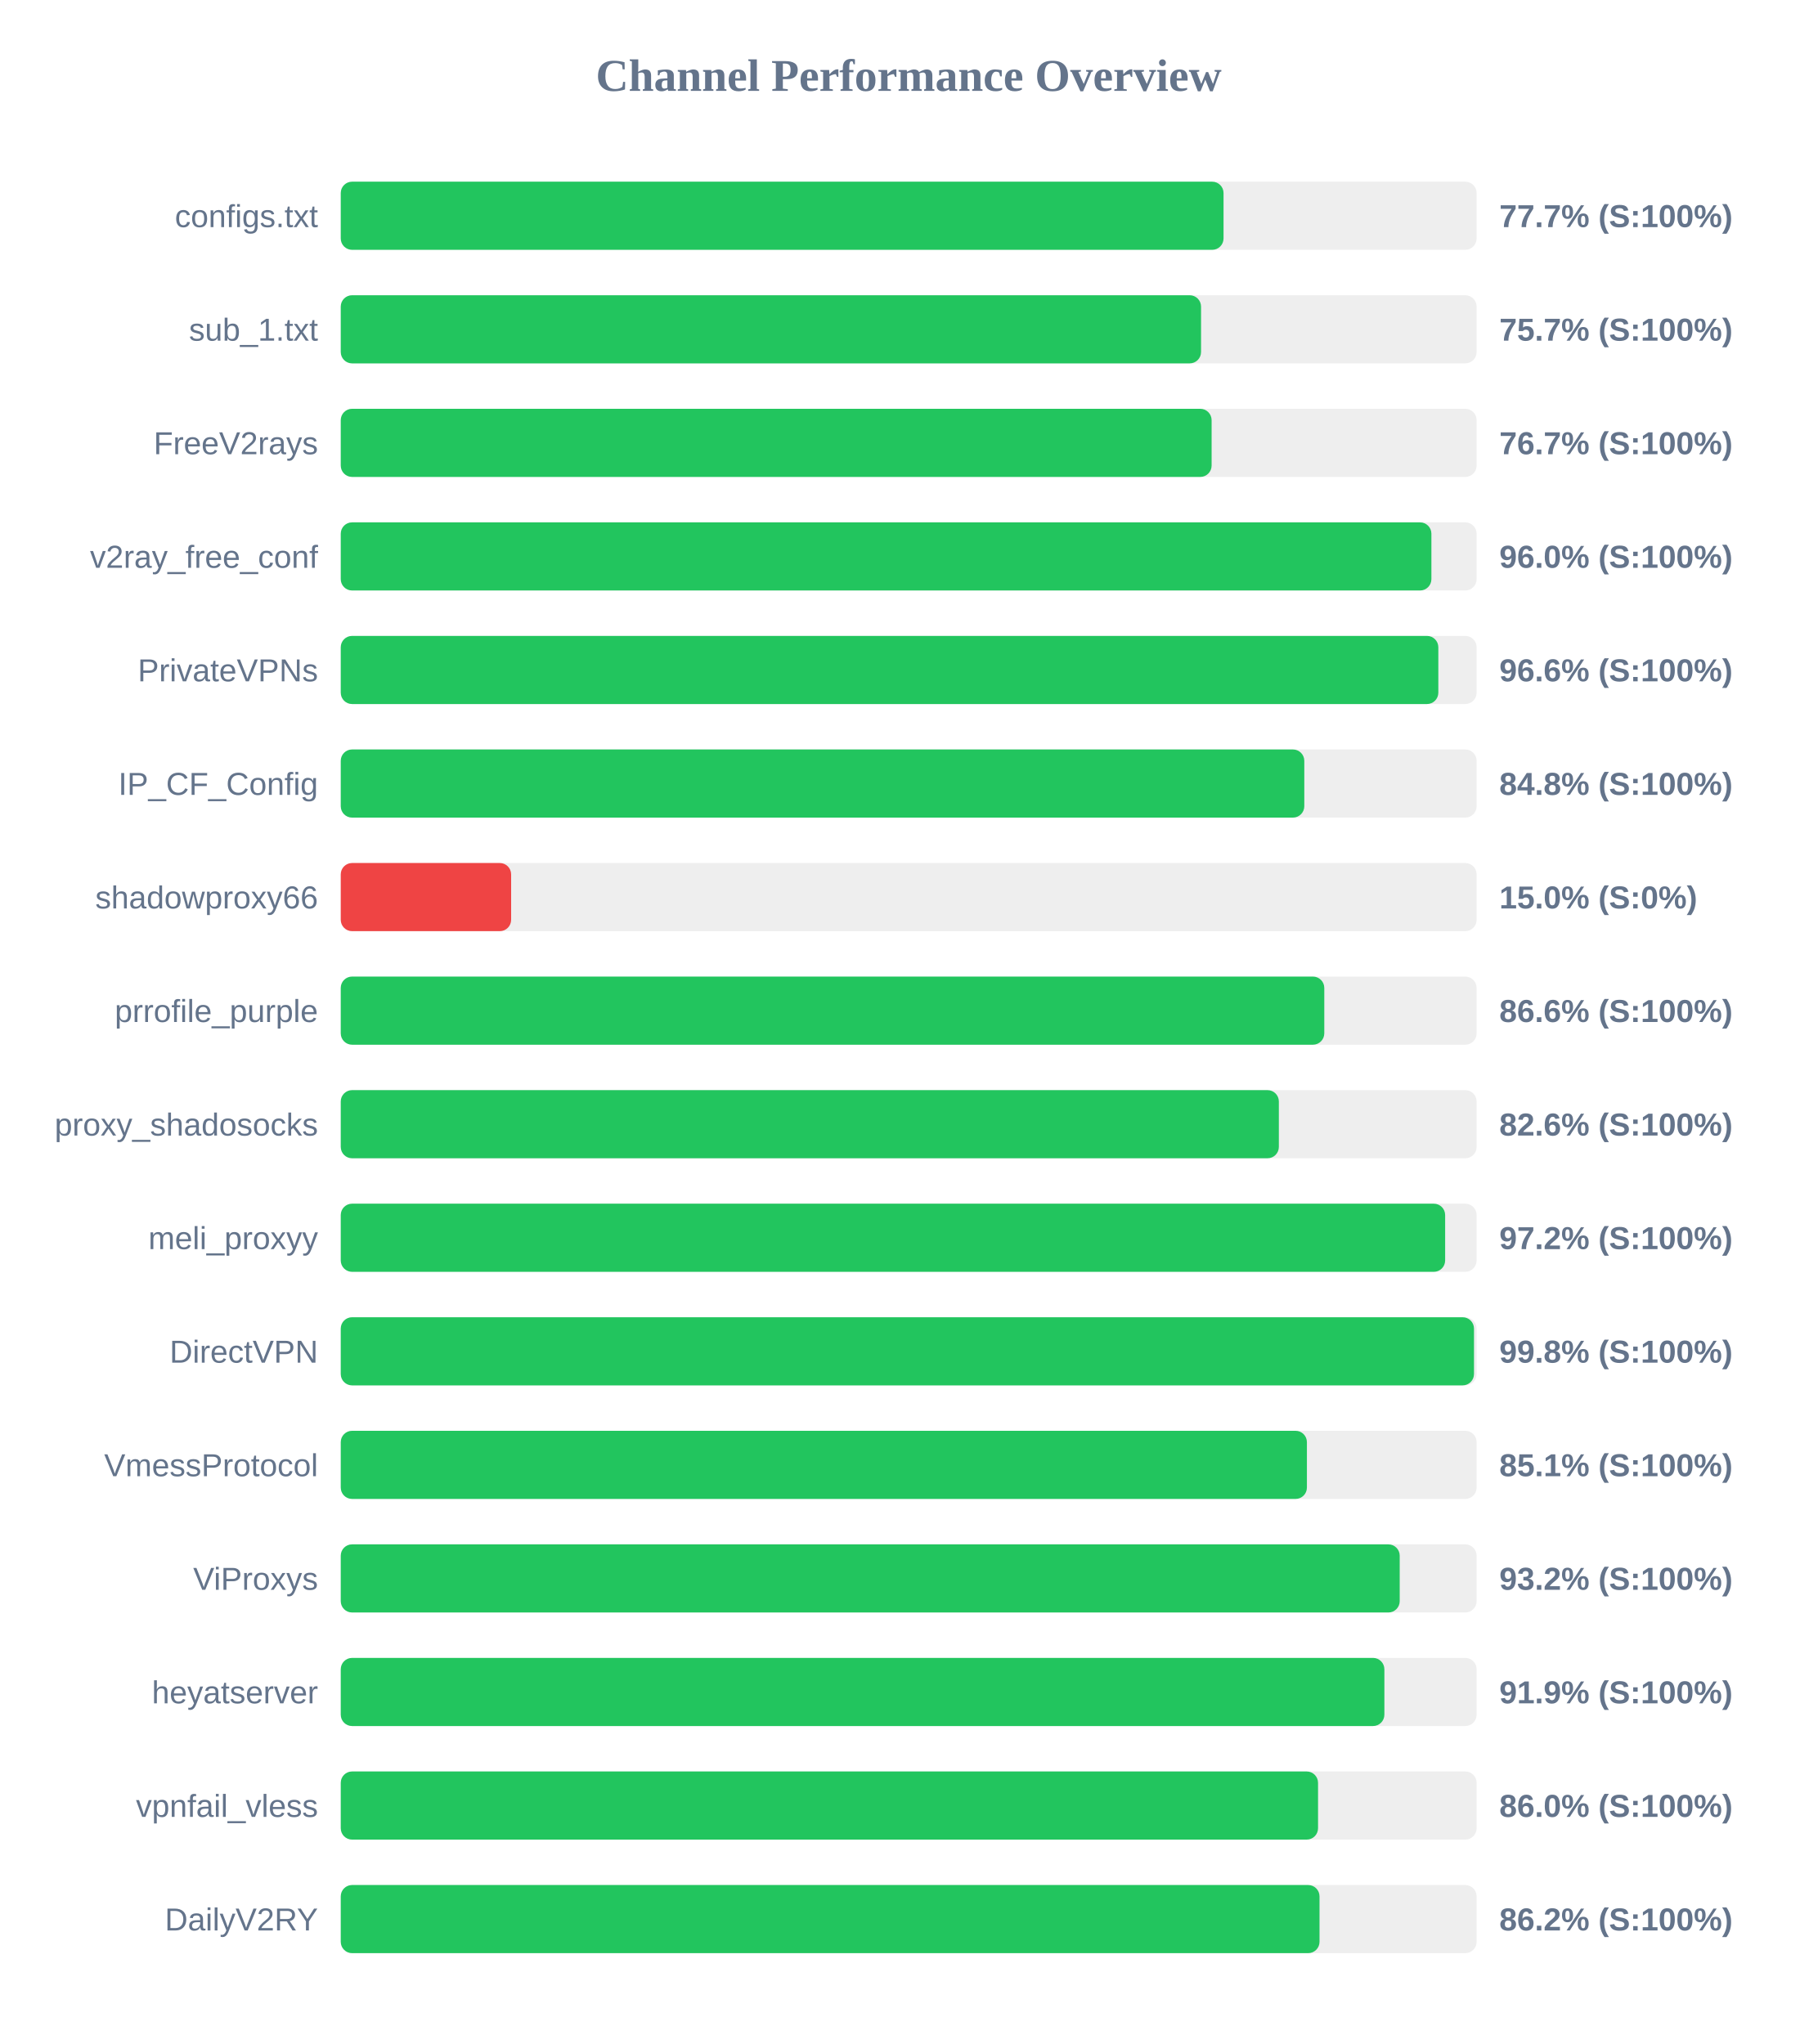
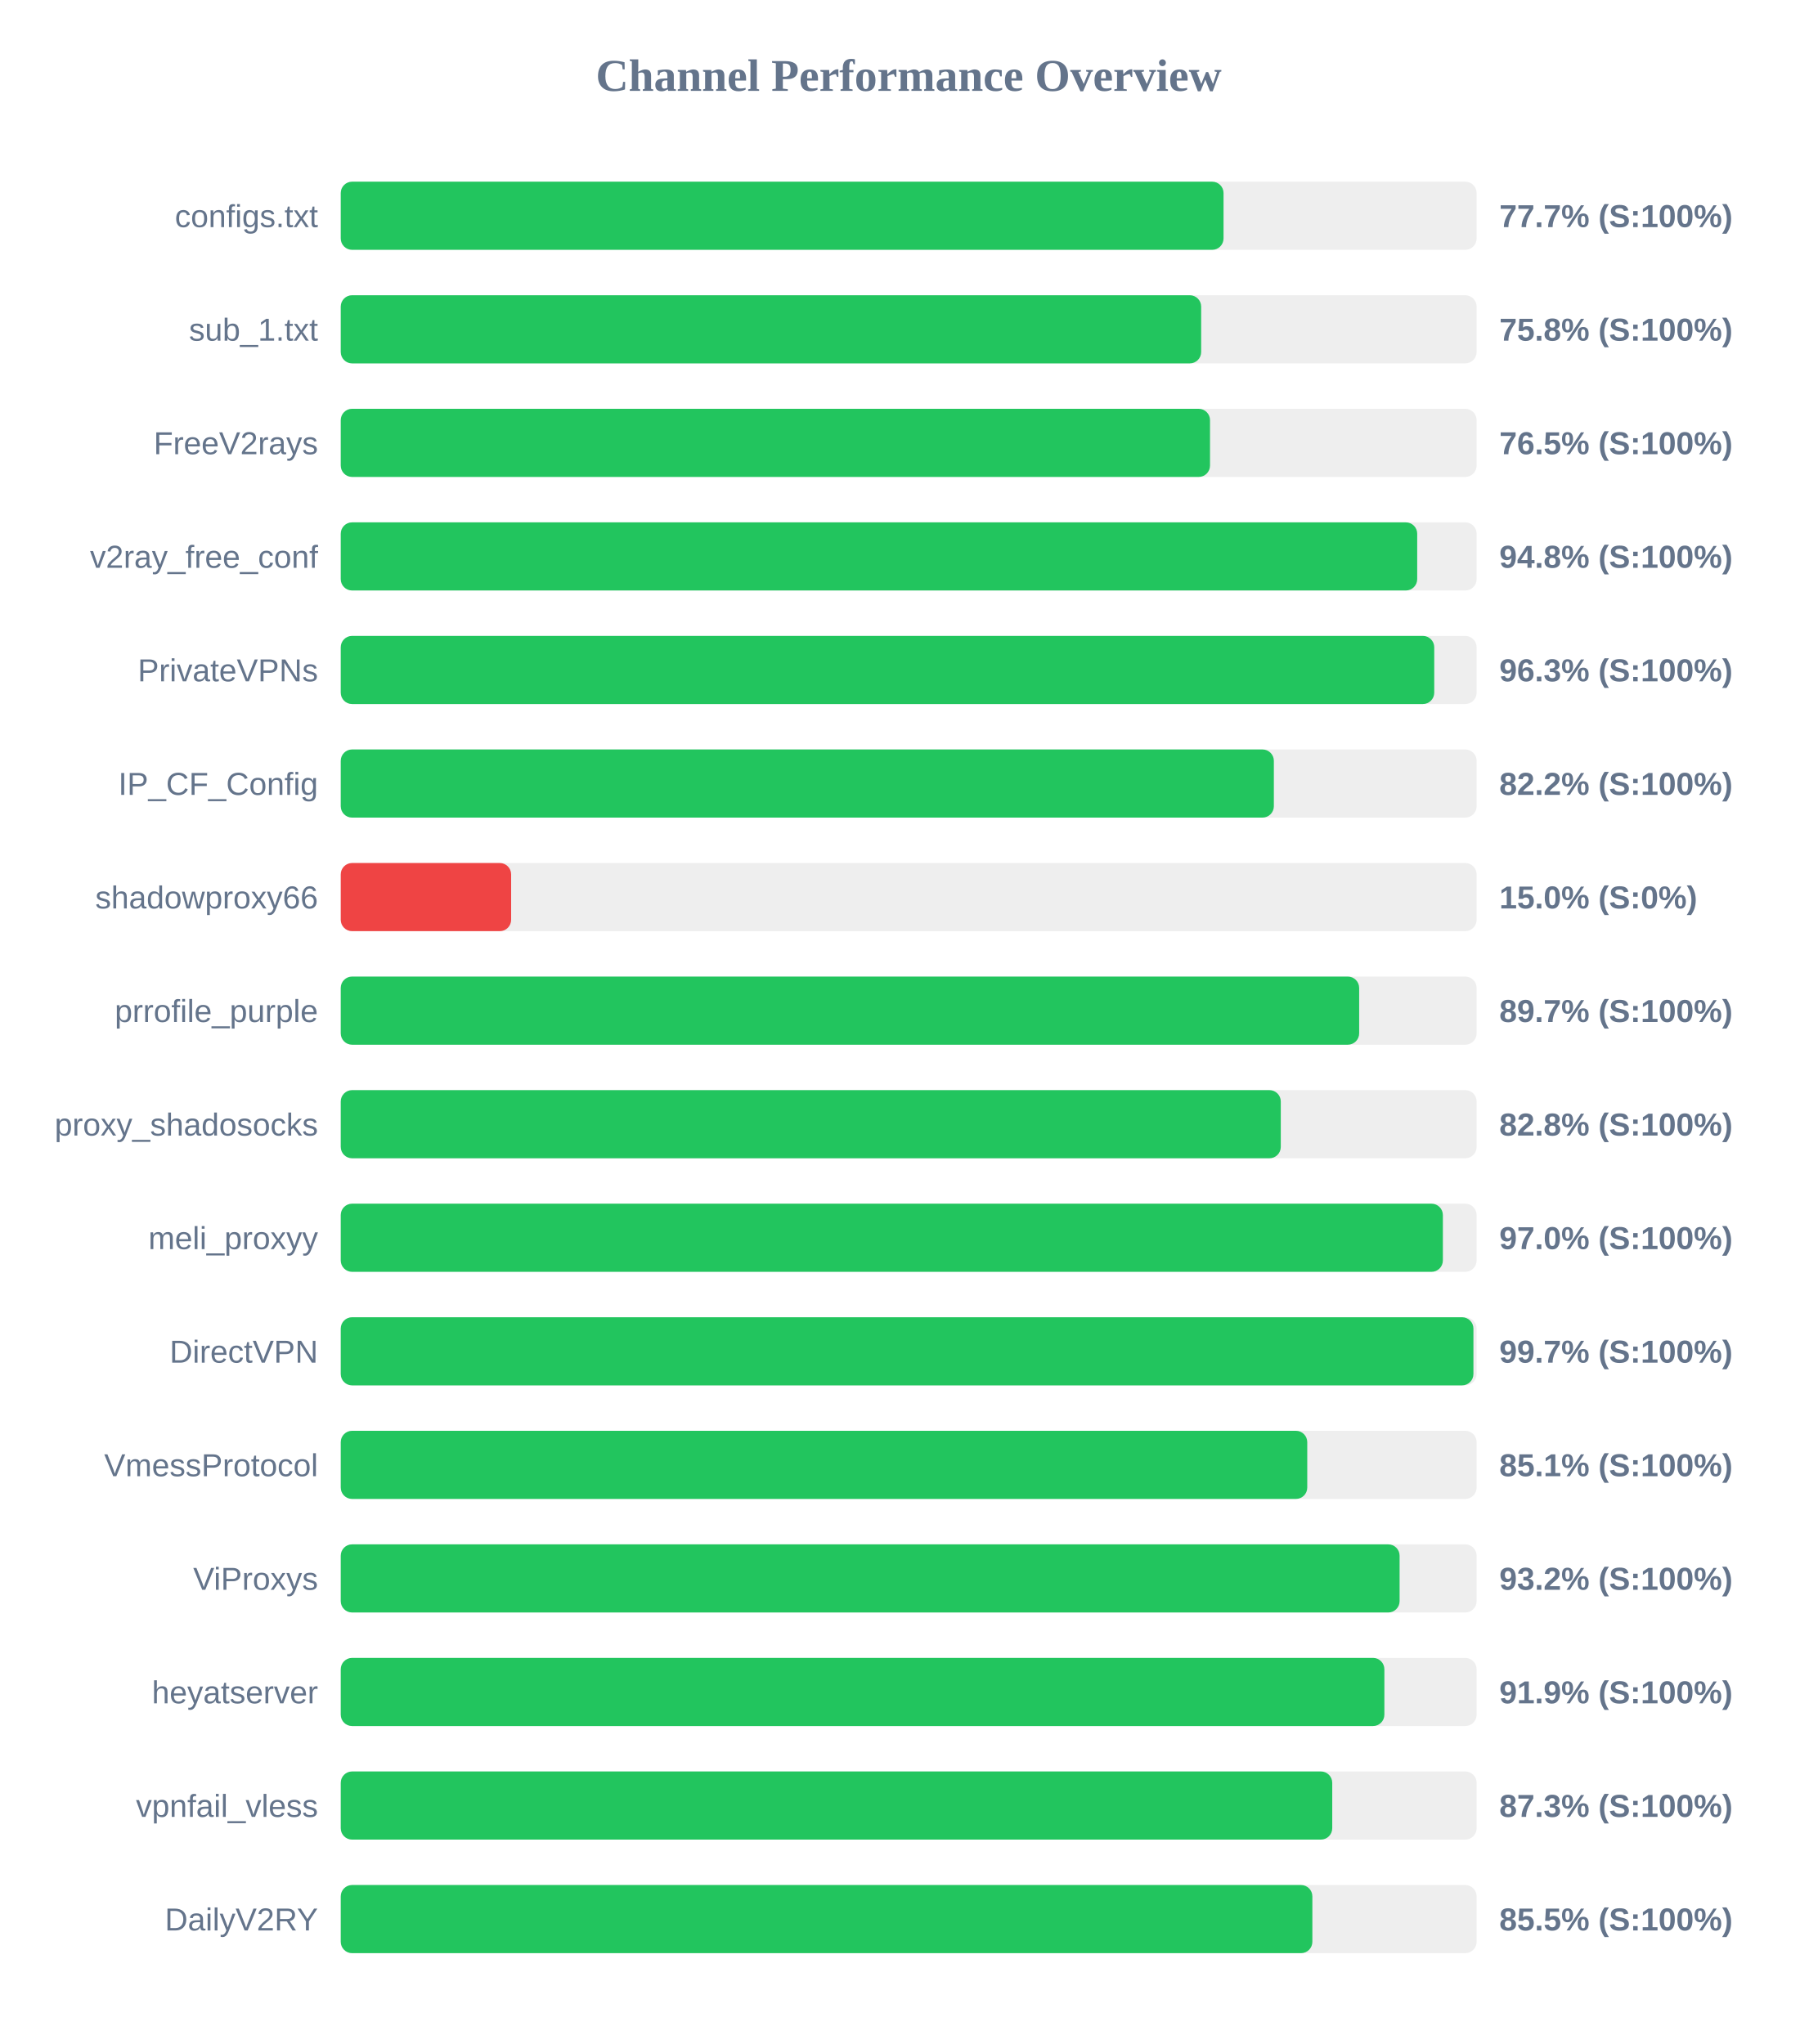
<svg xmlns="http://www.w3.org/2000/svg" width="800" height="900" version="1.1">
  <style>
        .row { font: 14px Arial; fill: #64748b; }
        .score { font: bold 14px Arial; fill: #64748b; }
    </style>
  <text x="400" y="40" text-anchor="middle" font-size="20px" font-weight="bold" fill="#64748b">Channel Performance Overview</text>
  <rect x="150" y="80" width="500" height="30" fill="#eee" rx="5" />
  <rect x="150" y="80" width="388.6" height="30" fill="#22c55e" rx="5" />
  <text x="140" y="100" text-anchor="end" class="row">configs.txt</text>
  <text x="660" y="100" text-anchor="start" class="score">77.7% (S:100%)</text>
  <rect x="150" y="130" width="500" height="30" fill="#eee" rx="5" />
-   <rect x="150" y="130" width="378.7" height="30" fill="#22c55e" rx="5" />
+   <rect x="150" y="130" width="378.75" height="30" fill="#22c55e" rx="5" />
  <text x="140" y="150" text-anchor="end" class="row">sub_1.txt</text>
-   <text x="660" y="150" text-anchor="start" class="score">75.7% (S:100%)</text>
+   <text x="660" y="150" text-anchor="start" class="score">75.8% (S:100%)</text>
  <rect x="150" y="180" width="500" height="30" fill="#eee" rx="5" />
-   <rect x="150" y="180" width="383.35" height="30" fill="#22c55e" rx="5" />
+   <rect x="150" y="180" width="382.65" height="30" fill="#22c55e" rx="5" />
  <text x="140" y="200" text-anchor="end" class="row">FreeV2rays</text>
-   <text x="660" y="200" text-anchor="start" class="score">76.7% (S:100%)</text>
+   <text x="660" y="200" text-anchor="start" class="score">76.5% (S:100%)</text>
  <rect x="150" y="230" width="500" height="30" fill="#eee" rx="5" />
-   <rect x="150" y="230" width="480.1" height="30" fill="#22c55e" rx="5" />
+   <rect x="150" y="230" width="473.85" height="30" fill="#22c55e" rx="5" />
  <text x="140" y="250" text-anchor="end" class="row">v2ray_free_conf</text>
-   <text x="660" y="250" text-anchor="start" class="score">96.0% (S:100%)</text>
+   <text x="660" y="250" text-anchor="start" class="score">94.8% (S:100%)</text>
  <rect x="150" y="280" width="500" height="30" fill="#eee" rx="5" />
-   <rect x="150" y="280" width="483.15" height="30" fill="#22c55e" rx="5" />
+   <rect x="150" y="280" width="481.35" height="30" fill="#22c55e" rx="5" />
  <text x="140" y="300" text-anchor="end" class="row">PrivateVPNs</text>
-   <text x="660" y="300" text-anchor="start" class="score">96.6% (S:100%)</text>
+   <text x="660" y="300" text-anchor="start" class="score">96.3% (S:100%)</text>
  <rect x="150" y="330" width="500" height="30" fill="#eee" rx="5" />
-   <rect x="150" y="330" width="424.15" height="30" fill="#22c55e" rx="5" />
+   <rect x="150" y="330" width="410.75" height="30" fill="#22c55e" rx="5" />
  <text x="140" y="350" text-anchor="end" class="row">IP_CF_Config</text>
-   <text x="660" y="350" text-anchor="start" class="score">84.8% (S:100%)</text>
+   <text x="660" y="350" text-anchor="start" class="score">82.2% (S:100%)</text>
  <rect x="150" y="380" width="500" height="30" fill="#eee" rx="5" />
  <rect x="150" y="380" width="75.0" height="30" fill="#ef4444" rx="5" />
  <text x="140" y="400" text-anchor="end" class="row">shadowproxy66</text>
  <text x="660" y="400" text-anchor="start" class="score">15.0% (S:0%)</text>
  <rect x="150" y="430" width="500" height="30" fill="#eee" rx="5" />
-   <rect x="150" y="430" width="432.95" height="30" fill="#22c55e" rx="5" />
+   <rect x="150" y="430" width="448.3" height="30" fill="#22c55e" rx="5" />
  <text x="140" y="450" text-anchor="end" class="row">prrofile_purple</text>
-   <text x="660" y="450" text-anchor="start" class="score">86.6% (S:100%)</text>
+   <text x="660" y="450" text-anchor="start" class="score">89.7% (S:100%)</text>
  <rect x="150" y="480" width="500" height="30" fill="#eee" rx="5" />
-   <rect x="150" y="480" width="412.95" height="30" fill="#22c55e" rx="5" />
+   <rect x="150" y="480" width="413.8" height="30" fill="#22c55e" rx="5" />
  <text x="140" y="500" text-anchor="end" class="row">proxy_shadosocks</text>
-   <text x="660" y="500" text-anchor="start" class="score">82.6% (S:100%)</text>
+   <text x="660" y="500" text-anchor="start" class="score">82.8% (S:100%)</text>
  <rect x="150" y="530" width="500" height="30" fill="#eee" rx="5" />
-   <rect x="150" y="530" width="486.15" height="30" fill="#22c55e" rx="5" />
+   <rect x="150" y="530" width="485.15" height="30" fill="#22c55e" rx="5" />
  <text x="140" y="550" text-anchor="end" class="row">meli_proxyy</text>
-   <text x="660" y="550" text-anchor="start" class="score">97.2% (S:100%)</text>
+   <text x="660" y="550" text-anchor="start" class="score">97.0% (S:100%)</text>
  <rect x="150" y="580" width="500" height="30" fill="#eee" rx="5" />
-   <rect x="150" y="580" width="498.85" height="30" fill="#22c55e" rx="5" />
+   <rect x="150" y="580" width="498.6" height="30" fill="#22c55e" rx="5" />
  <text x="140" y="600" text-anchor="end" class="row">DirectVPN</text>
-   <text x="660" y="600" text-anchor="start" class="score">99.8% (S:100%)</text>
+   <text x="660" y="600" text-anchor="start" class="score">99.7% (S:100%)</text>
  <rect x="150" y="630" width="500" height="30" fill="#eee" rx="5" />
-   <rect x="150" y="630" width="425.3" height="30" fill="#22c55e" rx="5" />
+   <rect x="150" y="630" width="425.45" height="30" fill="#22c55e" rx="5" />
  <text x="140" y="650" text-anchor="end" class="row">VmessProtocol</text>
  <text x="660" y="650" text-anchor="start" class="score">85.1% (S:100%)</text>
  <rect x="150" y="680" width="500" height="30" fill="#eee" rx="5" />
-   <rect x="150" y="680" width="466.15" height="30" fill="#22c55e" rx="5" />
+   <rect x="150" y="680" width="466.1" height="30" fill="#22c55e" rx="5" />
  <text x="140" y="700" text-anchor="end" class="row">ViProxys</text>
  <text x="660" y="700" text-anchor="start" class="score">93.2% (S:100%)</text>
  <rect x="150" y="730" width="500" height="30" fill="#eee" rx="5" />
  <rect x="150" y="730" width="459.4" height="30" fill="#22c55e" rx="5" />
  <text x="140" y="750" text-anchor="end" class="row">heyatserver</text>
  <text x="660" y="750" text-anchor="start" class="score">91.9% (S:100%)</text>
  <rect x="150" y="780" width="500" height="30" fill="#eee" rx="5" />
-   <rect x="150" y="780" width="430.2" height="30" fill="#22c55e" rx="5" />
+   <rect x="150" y="780" width="436.45" height="30" fill="#22c55e" rx="5" />
  <text x="140" y="800" text-anchor="end" class="row">vpnfail_vless</text>
-   <text x="660" y="800" text-anchor="start" class="score">86.0% (S:100%)</text>
+   <text x="660" y="800" text-anchor="start" class="score">87.3% (S:100%)</text>
  <rect x="150" y="830" width="500" height="30" fill="#eee" rx="5" />
-   <rect x="150" y="830" width="430.85" height="30" fill="#22c55e" rx="5" />
+   <rect x="150" y="830" width="427.7" height="30" fill="#22c55e" rx="5" />
  <text x="140" y="850" text-anchor="end" class="row">DailyV2RY</text>
-   <text x="660" y="850" text-anchor="start" class="score">86.2% (S:100%)</text>
+   <text x="660" y="850" text-anchor="start" class="score">85.5% (S:100%)</text>
</svg>
